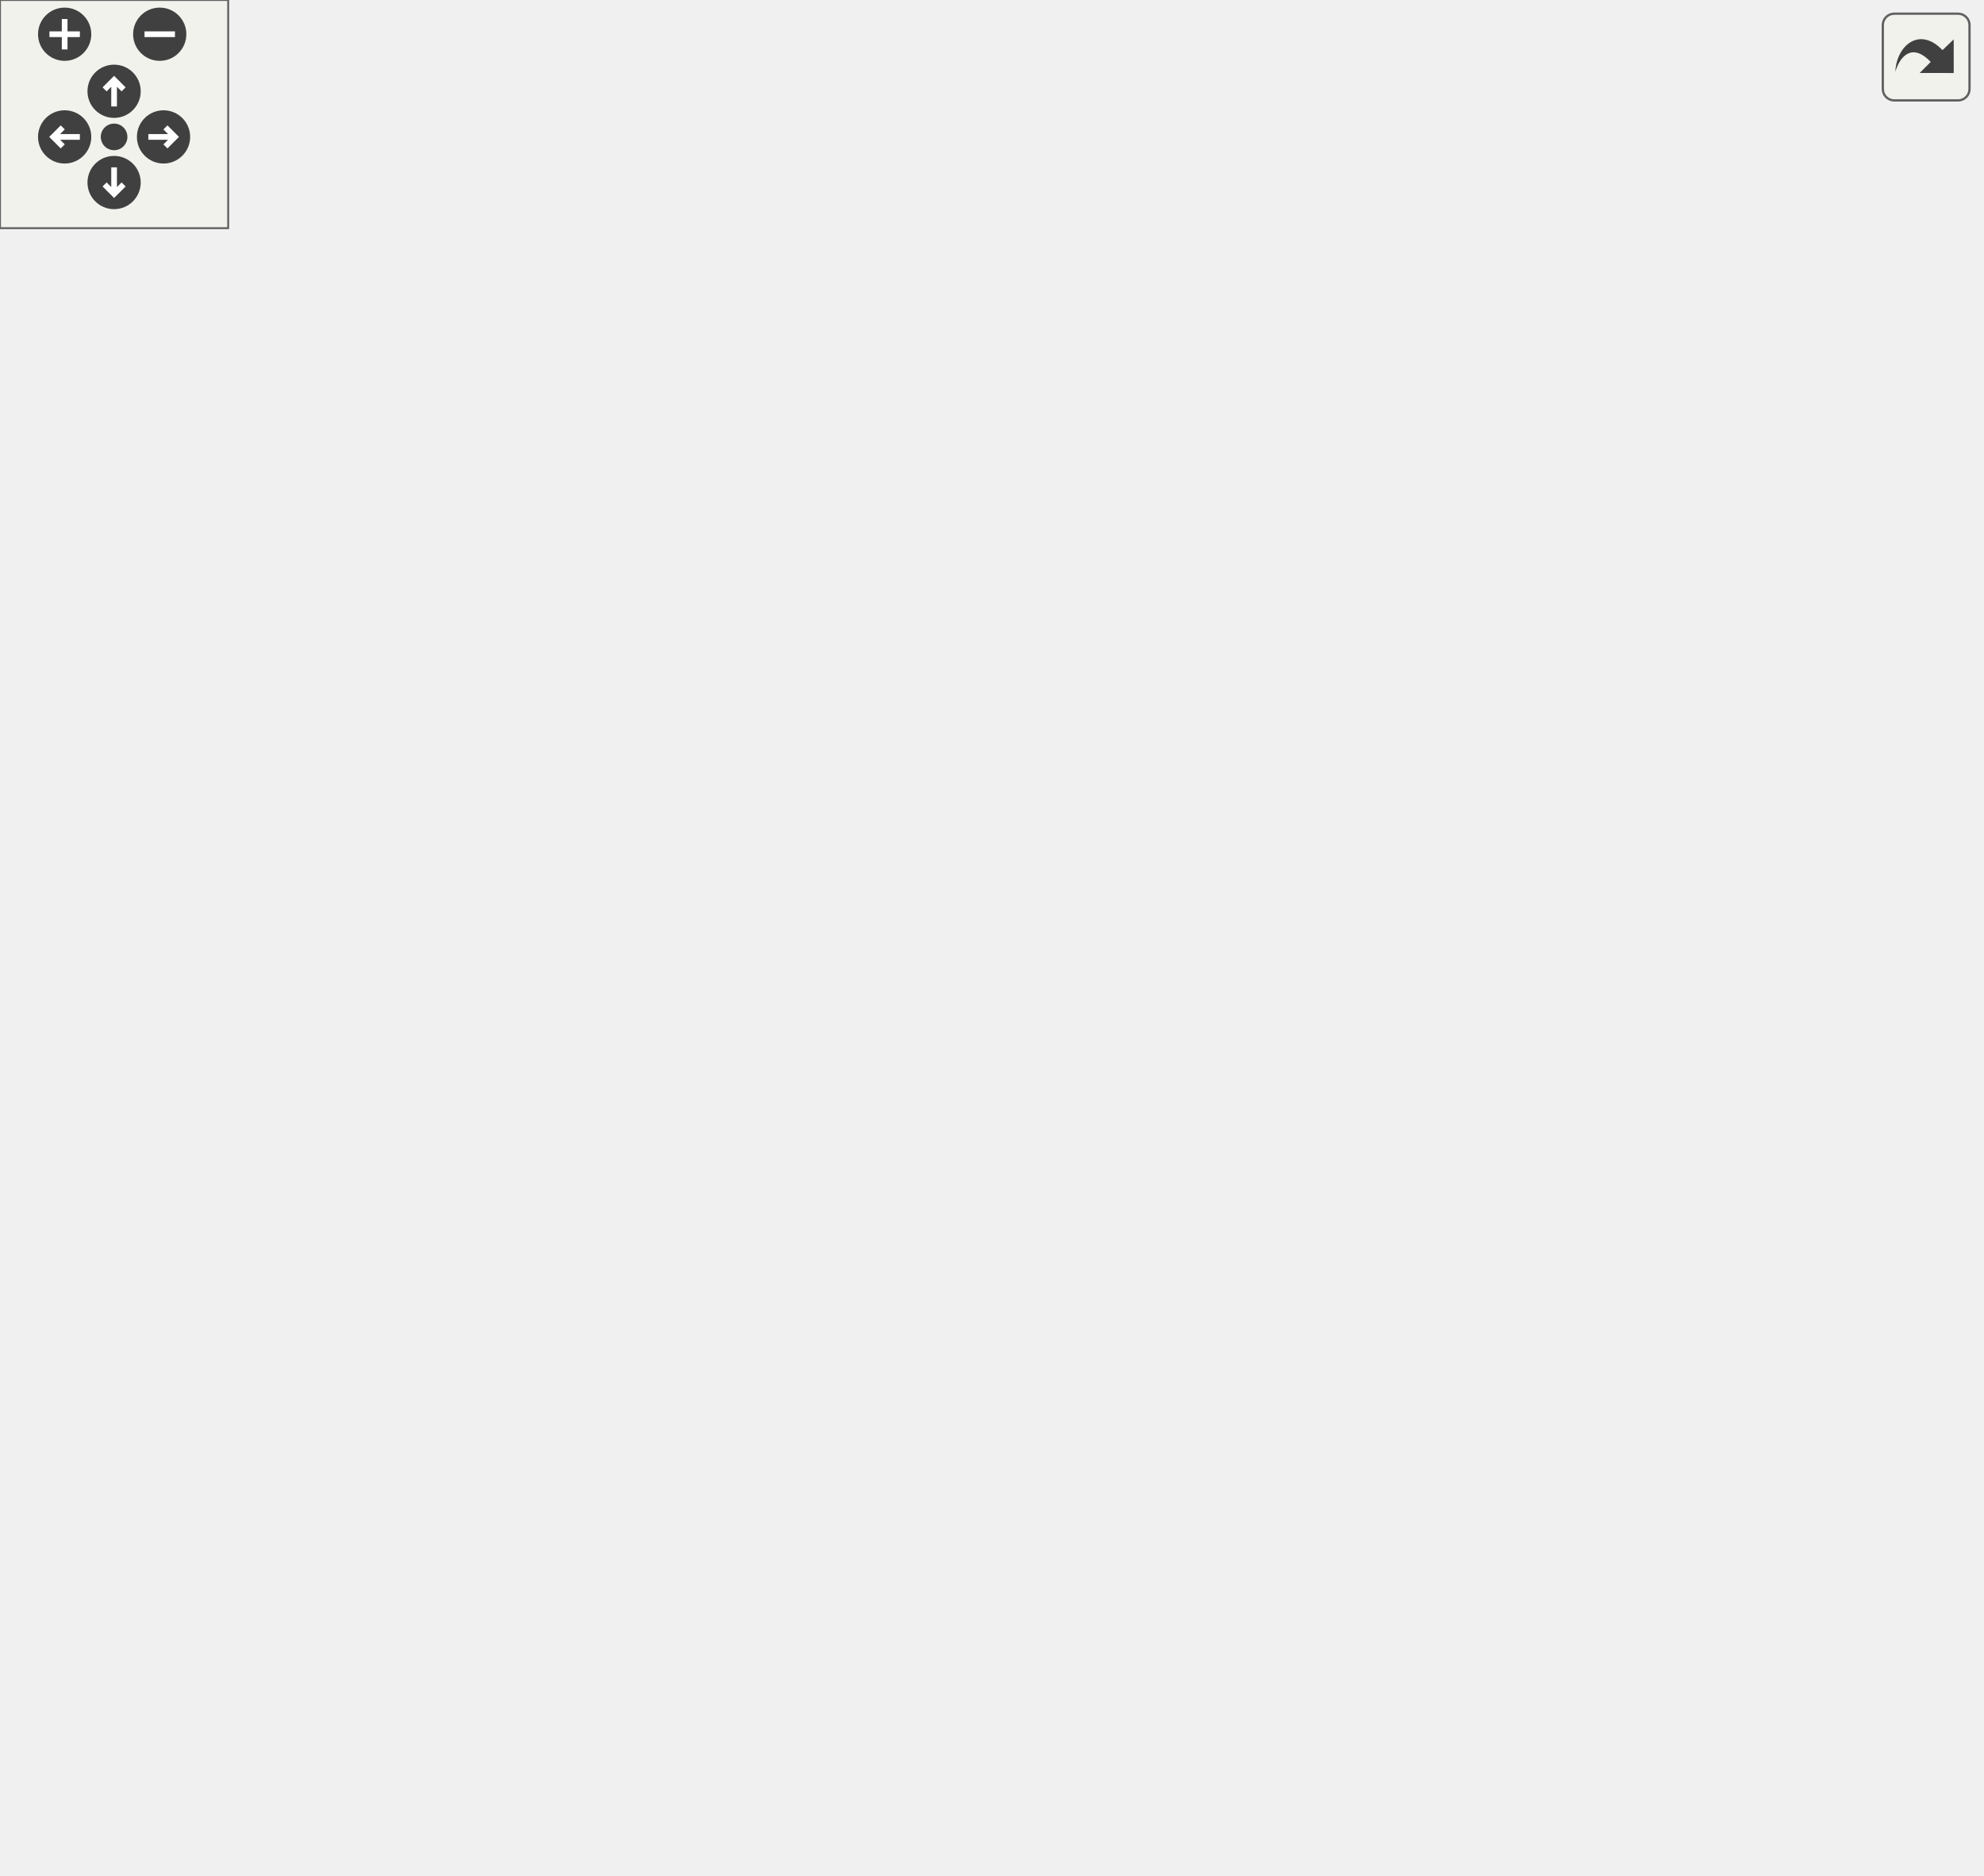
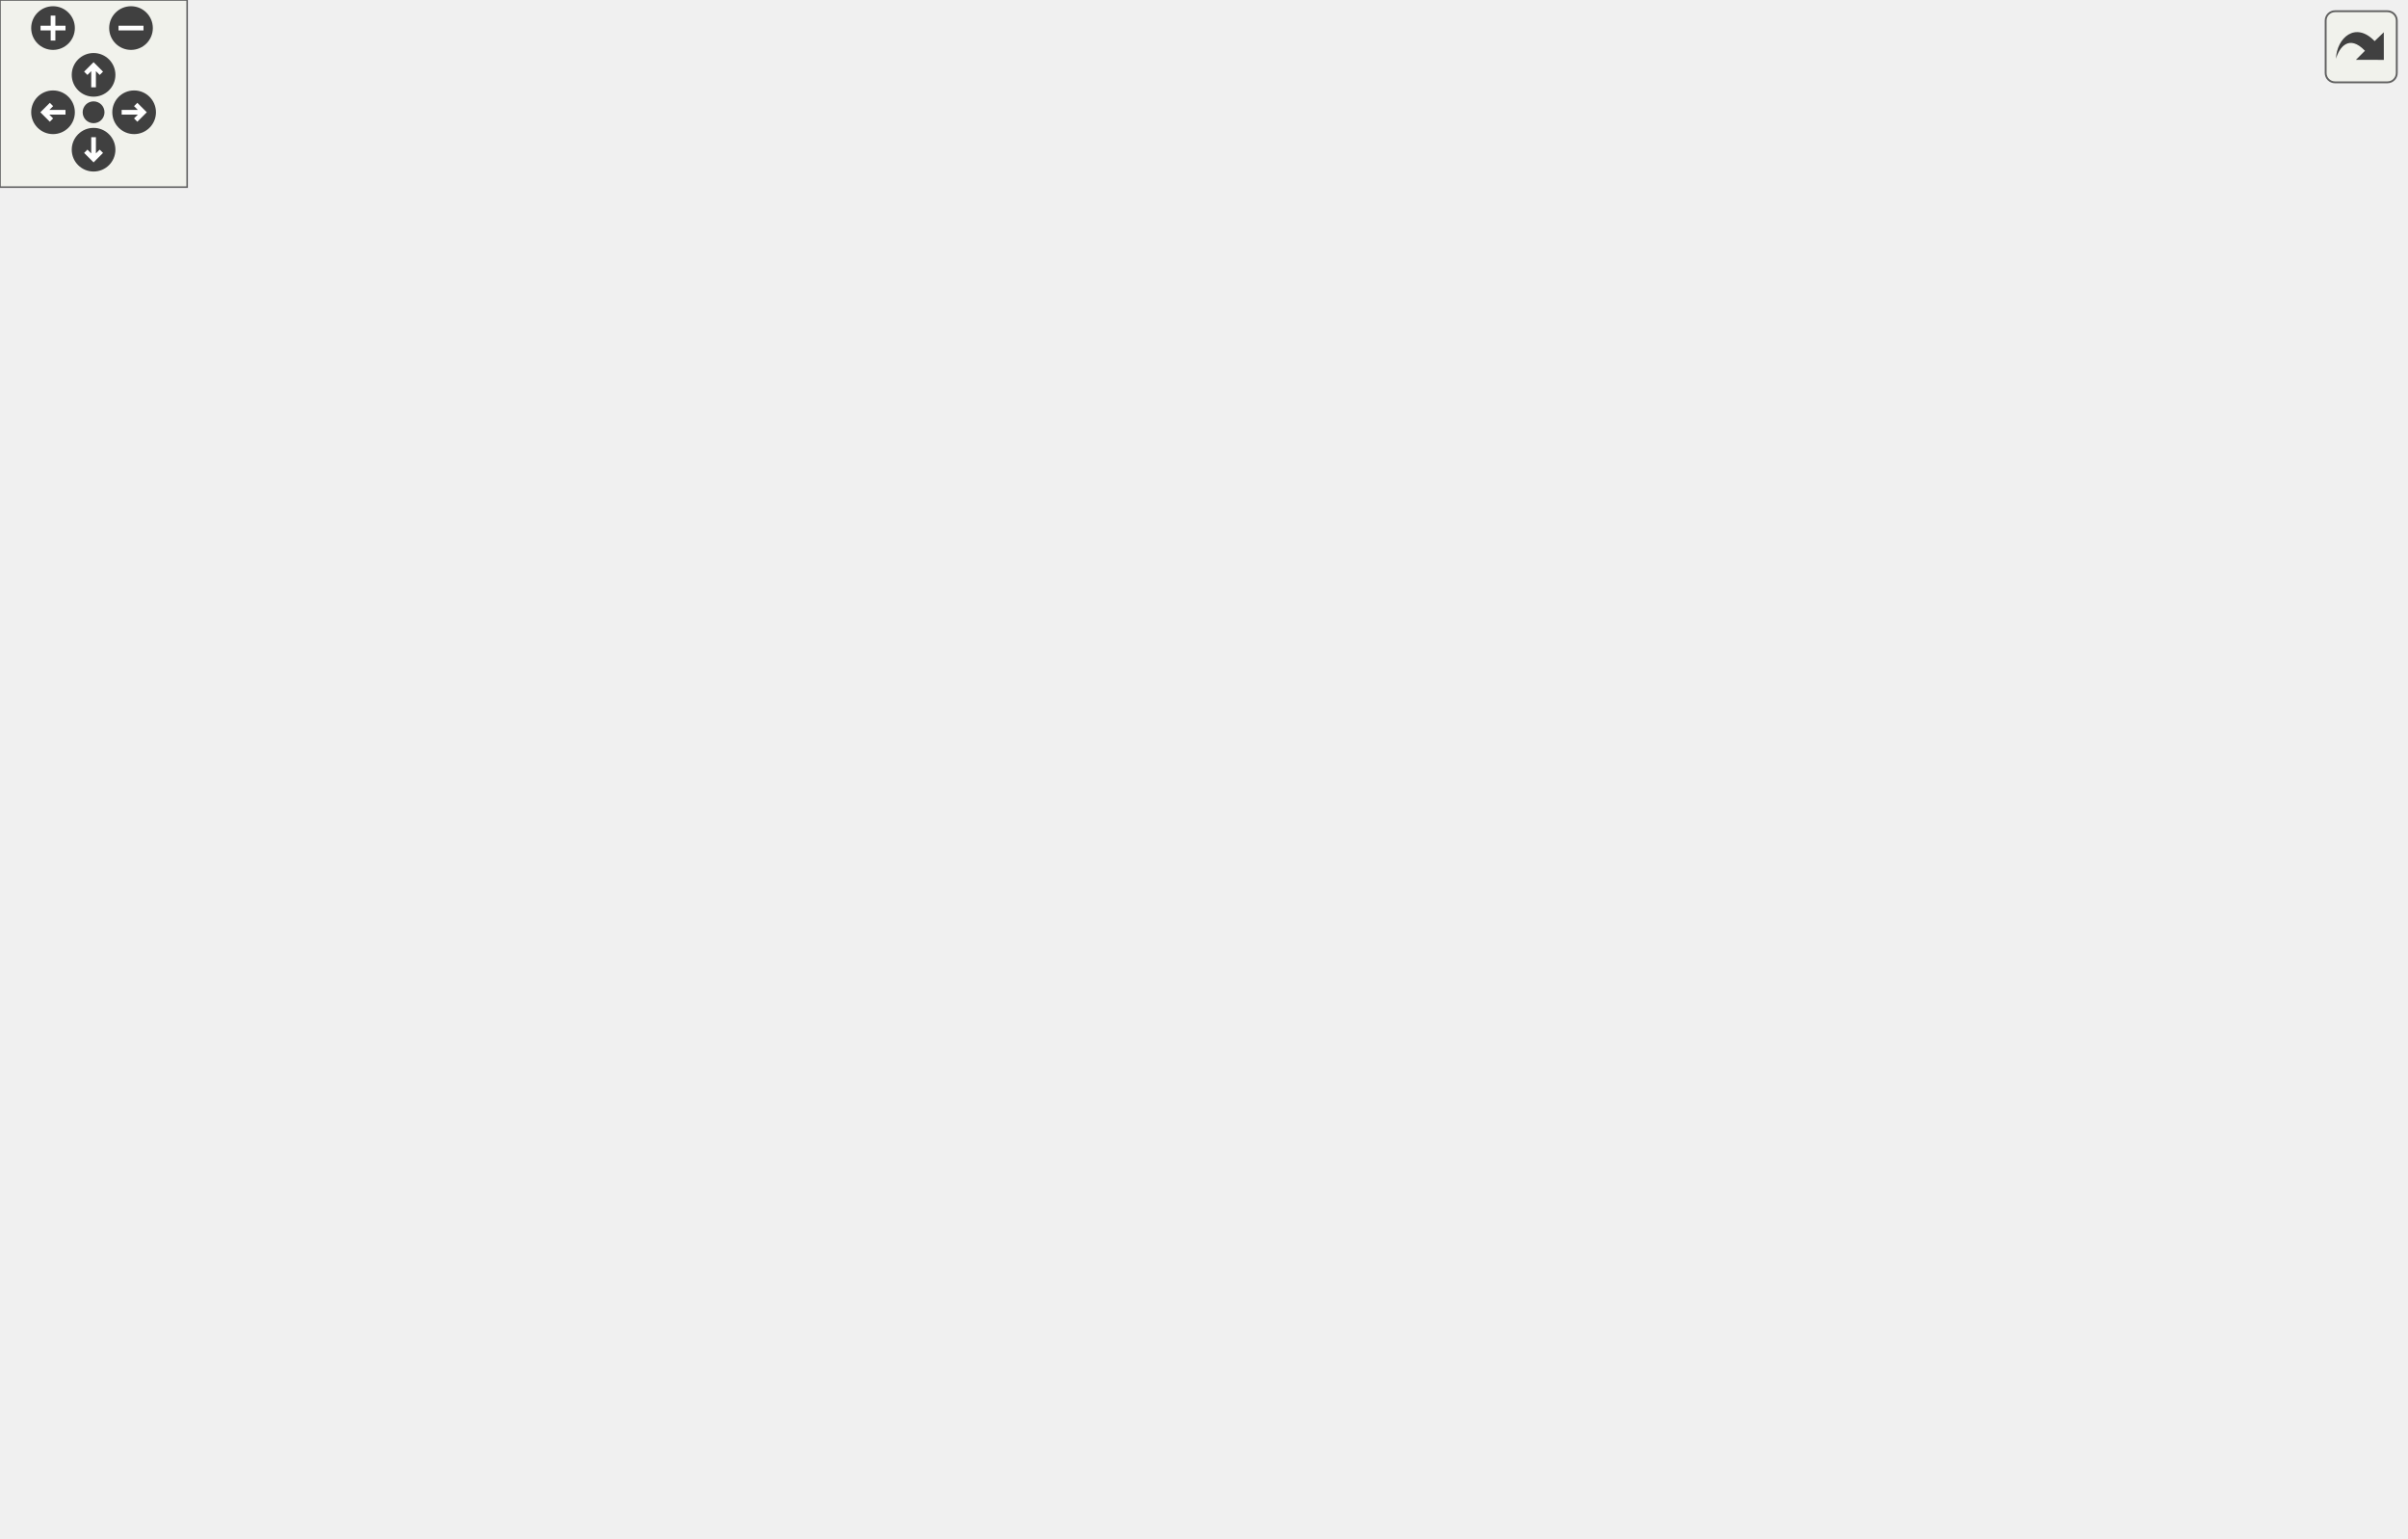
<svg xmlns="http://www.w3.org/2000/svg" xmlns:xlink="http://www.w3.org/1999/xlink" id="main" version="1.1" xml:space="preserve">
  <style type="text/css">
.edge:hover path { stroke: red; }
.edge:hover polygon { stroke: red; fill: red; }
</style>
  <defs>
    <circle id="rim" cx="0" cy="0" r="7" />
    <circle id="rim2" cx="0" cy="0" r="3.5" />
    <g id="zoomPlus">
      <use xlink:href="#rim" fill="#404040">
        <set attributeName="fill" to="#808080" begin="zoomplus.mouseover" end="zoomplus.mouseout" />
      </use>
      <path d="M-4,0h8M0,-4v8" fill="none" stroke="white" stroke-width="1.5" pointer-events="none" />
    </g>
    <g id="zoomMin">
      <use xlink:href="#rim" fill="#404040">
        <set attributeName="fill" to="#808080" begin="zoomminus.mouseover" end="zoomminus.mouseout" />
      </use>
      <path d="M-4,0h8" fill="none" stroke="white" stroke-width="1.5" pointer-events="none" />
    </g>
    <g id="dirArrow">
      <path fill="none" stroke="white" stroke-width="1.5" d="M0,-3.0v7 M-2.5,-0.5L0,-3.0L2.5,-0.5" />
    </g>
    <g id="resetDef">
      <use xlink:href="#rim2" fill="#404040">
        <set attributeName="fill" to="#808080" begin="reset.mouseover" end="reset.mouseout" />
      </use>
    </g>
  </defs>
  <svg id="graph" class="graph">
    <g id="viewport">
      <g id="node1" class="node">
        <g id="a_node1">
          <a xlink:title=" ">
-             <polygon fill="#bfbfbf" stroke="black" points="220,-402.5 220,-432.5 373,-432.5 373,-402.5 220,-402.5" />
-             <text text-anchor="start" x="228" y="-420.5" font-family="Helvetica,sans-Serif" font-size="10.00">src/ecat_pkg/include</text>
-             <text text-anchor="middle" x="296.5" y="-409.5" font-family="Helvetica,sans-Serif" font-size="10.00">/ecat_pkg/object_dictionary.hpp</text>
+             <polygon fill="#bfbfbf" stroke="black" points="324,-402.5 324,-432.5 477,-432.5 477,-402.5 324,-402.5" />
+             <text text-anchor="start" x="332" y="-420.5" font-family="Helvetica,sans-Serif" font-size="10.00">src/ecat_pkg/include</text>
+             <text text-anchor="middle" x="400.5" y="-409.5" font-family="Helvetica,sans-Serif" font-size="10.00">/ecat_pkg/object_dictionary.hpp</text>
          </a>
        </g>
      </g>
      <g id="node2" class="node">
        <g id="a_node2">
          <a xlink:href="ecat__definitions_8hpp.html" target="_top" xlink:title="Writes desired operational mode, to slave in specified index via SDO.">
-             <polygon fill="none" stroke="black" points="222.5,-335.5 222.5,-365.5 370.5,-365.5 370.5,-335.5 222.5,-335.5" />
-             <text text-anchor="start" x="230.5" y="-353.5" font-family="Helvetica,sans-Serif" font-size="10.00">src/ecat_pkg/include</text>
-             <text text-anchor="middle" x="296.5" y="-342.5" font-family="Helvetica,sans-Serif" font-size="10.00">/ecat_pkg/ecat_definitions.hpp</text>
+             <polygon fill="none" stroke="black" points="326.5,-335.5 326.5,-365.5 474.5,-365.5 474.5,-335.5 326.5,-335.5" />
+             <text text-anchor="start" x="334.5" y="-353.5" font-family="Helvetica,sans-Serif" font-size="10.00">src/ecat_pkg/include</text>
+             <text text-anchor="middle" x="400.5" y="-342.5" font-family="Helvetica,sans-Serif" font-size="10.00">/ecat_pkg/ecat_definitions.hpp</text>
          </a>
        </g>
      </g>
      <g id="edge1" class="edge">
-         <path fill="none" stroke="midnightblue" d="M296.5,-392.11C296.5,-383.15 296.5,-373.32 296.5,-365.58" />
-         <polygon fill="midnightblue" stroke="midnightblue" points="293,-392.4 296.5,-402.4 300,-392.4 293,-392.4" />
+         <path fill="none" stroke="midnightblue" d="M400.5,-392.11C400.5,-383.15 400.5,-373.32 400.5,-365.58" />
+         <polygon fill="midnightblue" stroke="midnightblue" points="397,-392.4 400.5,-402.4 404,-392.4 397,-392.4" />
      </g>
      <g id="node3" class="node">
        <g id="a_node3">
          <a xlink:href="ecat__globals_8hpp.html" target="_top" xlink:title=" ">
-             <polygon fill="none" stroke="black" points="229,-268.5 229,-298.5 364,-298.5 364,-268.5 229,-268.5" />
-             <text text-anchor="start" x="237" y="-286.5" font-family="Helvetica,sans-Serif" font-size="10.00">src/ecat_pkg/include</text>
-             <text text-anchor="middle" x="296.5" y="-275.5" font-family="Helvetica,sans-Serif" font-size="10.00">/ecat_pkg/ecat_globals.hpp</text>
+             <polygon fill="none" stroke="black" points="333,-268.5 333,-298.5 468,-298.5 468,-268.5 333,-268.5" />
+             <text text-anchor="start" x="341" y="-286.5" font-family="Helvetica,sans-Serif" font-size="10.00">src/ecat_pkg/include</text>
+             <text text-anchor="middle" x="400.5" y="-275.5" font-family="Helvetica,sans-Serif" font-size="10.00">/ecat_pkg/ecat_globals.hpp</text>
          </a>
        </g>
      </g>
      <g id="edge2" class="edge">
-         <path fill="none" stroke="midnightblue" d="M296.5,-325.11C296.5,-316.15 296.5,-306.32 296.5,-298.58" />
-         <polygon fill="midnightblue" stroke="midnightblue" points="293,-325.4 296.5,-335.4 300,-325.4 293,-325.4" />
+         <path fill="none" stroke="midnightblue" d="M400.5,-325.11C400.5,-316.15 400.5,-306.32 400.5,-298.58" />
+         <polygon fill="midnightblue" stroke="midnightblue" points="397,-325.4 400.5,-335.4 404,-325.4 397,-325.4" />
      </g>
      <g id="node4" class="node">
        <g id="a_node4">
          <a xlink:href="ecat__node_8hpp.html" target="_top" xlink:title=" ">
            <polygon fill="none" stroke="black" points="132,-134.5 132,-164.5 257,-164.5 257,-134.5 132,-134.5" />
            <text text-anchor="start" x="140" y="-152.5" font-family="Helvetica,sans-Serif" font-size="10.00">src/ecat_pkg/include</text>
            <text text-anchor="middle" x="194.5" y="-141.5" font-family="Helvetica,sans-Serif" font-size="10.00">/ecat_pkg/ecat_node.hpp</text>
          </a>
        </g>
      </g>
      <g id="edge3" class="edge">
-         <path fill="none" stroke="midnightblue" d="M259.24,-263.1C246.47,-254.94 233.02,-244.42 223.5,-232 207.88,-211.61 200.19,-182.1 196.8,-164.75" />
-         <polygon fill="midnightblue" stroke="midnightblue" points="257.56,-266.17 267.92,-268.38 261.19,-260.19 257.56,-266.17" />
+         <path fill="none" stroke="midnightblue" d="M326.92,-265.39C303.34,-257.67 278.03,-246.85 257.5,-232 232.28,-213.77 212.24,-182.67 201.99,-164.62" />
+         <polygon fill="midnightblue" stroke="midnightblue" points="325.97,-268.76 336.56,-268.41 328.06,-262.08 325.97,-268.76" />
      </g>
      <g id="node9" class="node">
        <g id="a_node9">
          <a xlink:href="ecat__slave_8hpp.html" target="_top" xlink:title=" ">
-             <polygon fill="none" stroke="black" points="232.5,-201.5 232.5,-231.5 360.5,-231.5 360.5,-201.5 232.5,-201.5" />
-             <text text-anchor="start" x="240.5" y="-219.5" font-family="Helvetica,sans-Serif" font-size="10.00">src/ecat_pkg/include</text>
-             <text text-anchor="middle" x="296.5" y="-208.5" font-family="Helvetica,sans-Serif" font-size="10.00">/ecat_pkg/ecat_slave.hpp</text>
+             <polygon fill="none" stroke="black" points="266.5,-201.5 266.5,-231.5 394.5,-231.5 394.5,-201.5 266.5,-201.5" />
+             <text text-anchor="start" x="274.5" y="-219.5" font-family="Helvetica,sans-Serif" font-size="10.00">src/ecat_pkg/include</text>
+             <text text-anchor="middle" x="330.5" y="-208.5" font-family="Helvetica,sans-Serif" font-size="10.00">/ecat_pkg/ecat_slave.hpp</text>
          </a>
        </g>
      </g>
      <g id="edge9" class="edge">
-         <path fill="none" stroke="midnightblue" d="M296.5,-258.11C296.5,-249.15 296.5,-239.32 296.5,-231.58" />
-         <polygon fill="midnightblue" stroke="midnightblue" points="293,-258.4 296.5,-268.4 300,-258.4 293,-258.4" />
+         <path fill="none" stroke="midnightblue" d="M377.68,-261.31C367.18,-251.56 355.01,-240.26 345.66,-231.58" />
+         <polygon fill="midnightblue" stroke="midnightblue" points="375.6,-264.16 385.31,-268.4 380.36,-259.03 375.6,-264.16" />
      </g>
      <g id="node11" class="node">
        <g id="a_node11">
+           <a xlink:href="gui__node_8hpp.html" target="_top" xlink:title=" ">
+             <polygon fill="none" stroke="black" points="415,-201.5 415,-231.5 528,-231.5 528,-201.5 415,-201.5" />
+             <text text-anchor="start" x="423" y="-219.5" font-family="Helvetica,sans-Serif" font-size="10.00">src/gui_pkg/include</text>
+             <text text-anchor="middle" x="471.5" y="-208.5" font-family="Helvetica,sans-Serif" font-size="10.00">/gui_pkg/gui_node.hpp</text>
+           </a>
+         </g>
+       </g>
+       <g id="edge12" class="edge">
+         <path fill="none" stroke="midnightblue" d="M423.33,-261.6C434.05,-251.78 446.55,-240.34 456.12,-231.58" />
+         <polygon fill="midnightblue" stroke="midnightblue" points="420.92,-259.06 415.91,-268.4 425.65,-264.22 420.92,-259.06" />
+       </g>
+       <g id="node16" class="node">
+         <g id="a_node16">
          <a xlink:href="safety__node_8hpp.html" target="_top" xlink:title=" ">
-             <polygon fill="none" stroke="black" points="380.5,-201.5 380.5,-231.5 520.5,-231.5 520.5,-201.5 380.5,-201.5" />
-             <text text-anchor="start" x="388.5" y="-219.5" font-family="Helvetica,sans-Serif" font-size="10.00">src/safety_pkg/include</text>
-             <text text-anchor="middle" x="450.5" y="-208.5" font-family="Helvetica,sans-Serif" font-size="10.00">/safety_pkg/safety_node.hpp</text>
-           </a>
-         </g>
-       </g>
-       <g id="edge12" class="edge">
-         <path fill="none" stroke="midnightblue" d="M339.37,-264.41C363.95,-254.03 394.36,-241.2 417.15,-231.58" />
-         <polygon fill="midnightblue" stroke="midnightblue" points="337.77,-261.28 329.92,-268.4 340.49,-267.73 337.77,-261.28" />
+             <polygon fill="none" stroke="black" points="599.5,-201.5 599.5,-231.5 739.5,-231.5 739.5,-201.5 599.5,-201.5" />
+             <text text-anchor="start" x="607.5" y="-219.5" font-family="Helvetica,sans-Serif" font-size="10.00">src/safety_pkg/include</text>
+             <text text-anchor="middle" x="669.5" y="-208.5" font-family="Helvetica,sans-Serif" font-size="10.00">/safety_pkg/safety_node.hpp</text>
+           </a>
+         </g>
+       </g>
+       <g id="edge17" class="edge">
+         <path fill="none" stroke="midnightblue" d="M468.29,-266.12C512.31,-255.48 569.09,-241.76 611.1,-231.61" />
+         <polygon fill="midnightblue" stroke="midnightblue" points="467.44,-262.73 458.54,-268.48 469.08,-269.53 467.44,-262.73" />
      </g>
      <g id="node5" class="node">
        <g id="a_node5">
          <a xlink:href="ecat__lifecycle_8hpp.html" target="_top" xlink:title=" ">
            <polygon fill="none" stroke="black" points="26.5,-67.5 26.5,-97.5 166.5,-97.5 166.5,-67.5 26.5,-67.5" />
            <text text-anchor="start" x="34.5" y="-85.5" font-family="Helvetica,sans-Serif" font-size="10.00">src/ecat_pkg/include</text>
            <text text-anchor="middle" x="96.5" y="-74.5" font-family="Helvetica,sans-Serif" font-size="10.00">/ecat_pkg/ecat_lifecycle.hpp</text>
          </a>
        </g>
      </g>
      <g id="edge4" class="edge">
        <path fill="none" stroke="midnightblue" d="M164.7,-128.73C149.53,-118.68 131.46,-106.68 117.72,-97.58" />
        <polygon fill="midnightblue" stroke="midnightblue" points="162.97,-131.79 173.24,-134.4 166.84,-125.95 162.97,-131.79" />
      </g>
      <g id="node7" class="node">
        <g id="a_node7">
          <a xlink:href="ecat__pkg_2src_2main_8cpp.html" target="_top" xlink:title=" ">
            <polygon fill="none" stroke="black" points="129,-6 129,-25 260,-25 260,-6 129,-6" />
            <text text-anchor="middle" x="194.5" y="-13" font-family="Helvetica,sans-Serif" font-size="10.00">src/ecat_pkg/src/main.cpp</text>
          </a>
        </g>
      </g>
      <g id="edge8" class="edge">
        <path fill="none" stroke="midnightblue" d="M194.5,-124.32C194.5,-94.38 194.5,-44.91 194.5,-25.1" />
        <polygon fill="midnightblue" stroke="midnightblue" points="191,-124.37 194.5,-134.37 198,-124.37 191,-124.37" />
      </g>
      <g id="node8" class="node">
        <g id="a_node8">
          <a xlink:href="ecat__node_8cpp.html" target="_top" xlink:title=" ">
            <polygon fill="none" stroke="black" points="223,-67.5 223,-97.5 334,-97.5 334,-67.5 223,-67.5" />
            <text text-anchor="start" x="231" y="-85.5" font-family="Helvetica,sans-Serif" font-size="10.00">src/ecat_pkg/src/ecat</text>
            <text text-anchor="middle" x="278.5" y="-74.5" font-family="Helvetica,sans-Serif" font-size="10.00">_node.cpp</text>
          </a>
        </g>
      </g>
      <g id="edge7" class="edge">
        <path fill="none" stroke="midnightblue" d="M220.78,-128.17C233.62,-118.23 248.76,-106.51 260.31,-97.58" />
        <polygon fill="midnightblue" stroke="midnightblue" points="218.49,-125.51 212.73,-134.4 222.78,-131.04 218.49,-125.51" />
      </g>
      <g id="node6" class="node">
        <g id="a_node6">
          <a xlink:href="ecat__lifecycle_8cpp.html" target="_top" xlink:title=" ">
            <polygon fill="none" stroke="black" points="0,-0.5 0,-30.5 111,-30.5 111,-0.5 0,-0.5" />
            <text text-anchor="start" x="8" y="-18.5" font-family="Helvetica,sans-Serif" font-size="10.00">src/ecat_pkg/src/ecat</text>
            <text text-anchor="middle" x="55.5" y="-7.5" font-family="Helvetica,sans-Serif" font-size="10.00">_lifecycle.cpp</text>
          </a>
        </g>
      </g>
      <g id="edge5" class="edge">
        <path fill="none" stroke="midnightblue" d="M82.22,-58.87C76.29,-49.46 69.59,-38.83 64.38,-30.58" />
        <polygon fill="midnightblue" stroke="midnightblue" points="79.31,-60.81 87.6,-67.4 85.23,-57.07 79.31,-60.81" />
      </g>
      <g id="edge6" class="edge">
        <path fill="none" stroke="midnightblue" d="M126.19,-61.81C144.73,-49.51 167.66,-34.3 181.67,-25.01" />
        <polygon fill="midnightblue" stroke="midnightblue" points="124.16,-58.95 117.76,-67.4 128.03,-64.79 124.16,-58.95" />
      </g>
      <g id="edge10" class="edge">
-         <path fill="none" stroke="midnightblue" d="M265.92,-196.02C250.05,-185.9 231.02,-173.77 216.59,-164.58" />
-         <polygon fill="midnightblue" stroke="midnightblue" points="264.05,-198.97 274.37,-201.4 267.82,-193.07 264.05,-198.97" />
+         <path fill="none" stroke="midnightblue" d="M291.78,-196.99C270.22,-186.69 243.81,-174.07 223.95,-164.58" />
+         <polygon fill="midnightblue" stroke="midnightblue" points="290.46,-200.24 300.99,-201.4 293.48,-193.93 290.46,-200.24" />
      </g>
      <g id="node10" class="node">
        <g id="a_node10">
          <a xlink:href="ecat__slave_8cpp.html" target="_top" xlink:title=" ">
            <polygon fill="none" stroke="black" points="275,-134.5 275,-164.5 386,-164.5 386,-134.5 275,-134.5" />
            <text text-anchor="start" x="283" y="-152.5" font-family="Helvetica,sans-Serif" font-size="10.00">src/ecat_pkg/src/ecat</text>
            <text text-anchor="middle" x="330.5" y="-141.5" font-family="Helvetica,sans-Serif" font-size="10.00">_slave.cpp</text>
          </a>
        </g>
      </g>
      <g id="edge11" class="edge">
-         <path fill="none" stroke="midnightblue" d="M308.64,-192.28C313.49,-183.02 318.91,-172.66 323.14,-164.58" />
-         <polygon fill="midnightblue" stroke="midnightblue" points="305.41,-190.91 303.88,-201.4 311.61,-194.16 305.41,-190.91" />
+         <path fill="none" stroke="midnightblue" d="M330.5,-191.11C330.5,-182.15 330.5,-172.32 330.5,-164.58" />
+         <polygon fill="midnightblue" stroke="midnightblue" points="327,-191.4 330.5,-201.4 334,-191.4 327,-191.4" />
      </g>
      <g id="node12" class="node">
        <g id="a_node12">
+           <a xlink:href="main__window_8hpp.html" target="_top" xlink:title=" ">
+             <polygon fill="none" stroke="black" points="404.5,-134.5 404.5,-164.5 538.5,-164.5 538.5,-134.5 404.5,-134.5" />
+             <text text-anchor="start" x="412.5" y="-152.5" font-family="Helvetica,sans-Serif" font-size="10.00">src/gui_pkg/include</text>
+             <text text-anchor="middle" x="471.5" y="-141.5" font-family="Helvetica,sans-Serif" font-size="10.00">/gui_pkg/main_window.hpp</text>
+           </a>
+         </g>
+       </g>
+       <g id="edge13" class="edge">
+         <path fill="none" stroke="midnightblue" d="M471.5,-191.11C471.5,-182.15 471.5,-172.32 471.5,-164.58" />
+         <polygon fill="midnightblue" stroke="midnightblue" points="468,-191.4 471.5,-201.4 475,-191.4 468,-191.4" />
+       </g>
+       <g id="node15" class="node">
+         <g id="a_node15">
+           <a xlink:href="gui__node_8cpp.html" target="_top" xlink:title=" ">
+             <polygon fill="none" stroke="black" points="557,-134.5 557,-164.5 656,-164.5 656,-134.5 557,-134.5" />
+             <text text-anchor="start" x="565" y="-152.5" font-family="Helvetica,sans-Serif" font-size="10.00">src/gui_pkg/src/gui</text>
+             <text text-anchor="middle" x="606.5" y="-141.5" font-family="Helvetica,sans-Serif" font-size="10.00">_node.cpp</text>
+           </a>
+         </g>
+       </g>
+       <g id="edge16" class="edge">
+         <path fill="none" stroke="midnightblue" d="M509.94,-196.99C531.34,-186.69 557.55,-174.07 577.26,-164.58" />
+         <polygon fill="midnightblue" stroke="midnightblue" points="508.28,-193.9 500.79,-201.4 511.32,-200.21 508.28,-193.9" />
+       </g>
+       <g id="node13" class="node">
+         <g id="a_node13">
+           <a xlink:href="gui__pkg_2src_2main_8cpp.html" target="_top" xlink:title=" ">
+             <polygon fill="none" stroke="black" points="381,-73 381,-92 506,-92 506,-73 381,-73" />
+             <text text-anchor="middle" x="443.5" y="-80" font-family="Helvetica,sans-Serif" font-size="10.00">src/gui_pkg/src/main.cpp</text>
+           </a>
+         </g>
+       </g>
+       <g id="edge14" class="edge">
+         <path fill="none" stroke="midnightblue" d="M461.35,-124.94C456.44,-113.54 450.84,-100.55 447.25,-92.19" />
+         <polygon fill="midnightblue" stroke="midnightblue" points="458.25,-126.6 465.42,-134.4 464.68,-123.83 458.25,-126.6" />
+       </g>
+       <g id="node14" class="node">
+         <g id="a_node14">
+           <a xlink:href="main__window_8cpp.html" target="_top" xlink:title=" ">
+             <polygon fill="none" stroke="black" points="524,-67.5 524,-97.5 631,-97.5 631,-67.5 524,-67.5" />
+             <text text-anchor="start" x="532" y="-85.5" font-family="Helvetica,sans-Serif" font-size="10.00">src/gui_pkg/src/main</text>
+             <text text-anchor="middle" x="577.5" y="-74.5" font-family="Helvetica,sans-Serif" font-size="10.00">_window.cpp</text>
+           </a>
+         </g>
+       </g>
+       <g id="edge15" class="edge">
+         <path fill="none" stroke="midnightblue" d="M503.28,-129.02C519.77,-118.9 539.55,-106.77 554.54,-97.58" />
+         <polygon fill="midnightblue" stroke="midnightblue" points="501.2,-126.18 494.5,-134.4 504.85,-132.15 501.2,-126.18" />
+       </g>
+       <g id="node17" class="node">
+         <g id="a_node17">
          <a xlink:href="safety__node_8cpp.html" target="_top" xlink:title=" ">
-             <polygon fill="none" stroke="black" points="404,-134.5 404,-164.5 501,-164.5 501,-134.5 404,-134.5" />
-             <text text-anchor="start" x="412" y="-152.5" font-family="Helvetica,sans-Serif" font-size="10.00">src/safety_pkg/src</text>
-             <text text-anchor="middle" x="452.5" y="-141.5" font-family="Helvetica,sans-Serif" font-size="10.00">/safety_node.cpp</text>
-           </a>
-         </g>
-       </g>
-       <g id="edge13" class="edge">
-         <path fill="none" stroke="midnightblue" d="M451.25,-191.11C451.53,-182.15 451.83,-172.32 452.07,-164.58" />
-         <polygon fill="midnightblue" stroke="midnightblue" points="447.74,-191.29 450.93,-201.4 454.74,-191.51 447.74,-191.29" />
+             <polygon fill="none" stroke="black" points="674,-134.5 674,-164.5 771,-164.5 771,-134.5 674,-134.5" />
+             <text text-anchor="start" x="682" y="-152.5" font-family="Helvetica,sans-Serif" font-size="10.00">src/safety_pkg/src</text>
+             <text text-anchor="middle" x="722.5" y="-141.5" font-family="Helvetica,sans-Serif" font-size="10.00">/safety_node.cpp</text>
+           </a>
+         </g>
+       </g>
+       <g id="edge18" class="edge">
+         <path fill="none" stroke="midnightblue" d="M687.48,-193.45C695.27,-183.9 704.15,-173 711.02,-164.58" />
+         <polygon fill="midnightblue" stroke="midnightblue" points="684.61,-191.43 681,-201.4 690.03,-195.86 684.61,-191.43" />
      </g>
    </g>
  </svg>
  <g id="navigator" transform="translate(0 0)" fill="#404254">
    <rect fill="#f2f5e9" fill-opacity="0.5" stroke="#606060" stroke-width=".5" x="0" y="0" width="60" height="60" />
    <use id="zoomplus" xlink:href="#zoomPlus" x="17" y="9" />
    <use id="zoomminus" xlink:href="#zoomMin" x="42" y="9" />
    <use id="reset" xlink:href="#resetDef" x="30" y="36" />
    <g id="arrowUp" xlink:href="#dirArrow" transform="translate(30 24)">
      <use xlink:href="#rim" fill="#404040">
        <set attributeName="fill" to="#808080" begin="arrowUp.mouseover" end="arrowUp.mouseout" />
      </use>
      <path fill="none" stroke="white" stroke-width="1.5" d="M0,-3.0v7 M-2.5,-0.5L0,-3.0L2.5,-0.5" />
    </g>
    <g id="arrowRight" xlink:href="#dirArrow" transform="rotate(90) translate(36 -43)">
      <use xlink:href="#rim" fill="#404040">
        <set attributeName="fill" to="#808080" begin="arrowRight.mouseover" end="arrowRight.mouseout" />
      </use>
      <path fill="none" stroke="white" stroke-width="1.5" d="M0,-3.0v7 M-2.5,-0.5L0,-3.0L2.5,-0.5" />
    </g>
    <g id="arrowDown" xlink:href="#dirArrow" transform="rotate(180) translate(-30 -48)">
      <use xlink:href="#rim" fill="#404040">
        <set attributeName="fill" to="#808080" begin="arrowDown.mouseover" end="arrowDown.mouseout" />
      </use>
      <path fill="none" stroke="white" stroke-width="1.5" d="M0,-3.0v7 M-2.5,-0.5L0,-3.0L2.5,-0.5" />
    </g>
    <g id="arrowLeft" xlink:href="#dirArrow" transform="rotate(270) translate(-36 17)">
      <use xlink:href="#rim" fill="#404040">
        <set attributeName="fill" to="#808080" begin="arrowLeft.mouseover" end="arrowLeft.mouseout" />
      </use>
      <path fill="none" stroke="white" stroke-width="1.5" d="M0,-3.0v7 M-2.5,-0.5L0,-3.0L2.5,-0.5" />
    </g>
  </g>
  <svg viewBox="0 0 15 15" width="100%" height="30px" preserveAspectRatio="xMaxYMin meet">
    <g id="arrow_out" transform="scale(0.3 0.3)">
      <a xlink:href="object__dictionary_8hpp__dep__incl_org.svg" target="_base">
        <rect id="button" ry="5" rx="5" y="6" x="6" height="38" width="38" fill="#f2f5e9" fill-opacity="0.5" stroke="#606060" stroke-width="1.0" />
        <path id="arrow" d="M 11.5,31.437 C 11.94,20.098 22.043,11.323 32.159,21.979 L 37.069,17.246 C 37.069,17.246 37.088,32 37.088,32 L 22.16,31.978 C 22.16,31.978 26.998,27.14 26.998,27.14 C 18.529,18.264 13.292,25.23 11.5,31.437 z" style="fill:#404040;" />
      </a>
    </g>
  </svg>
</svg>
